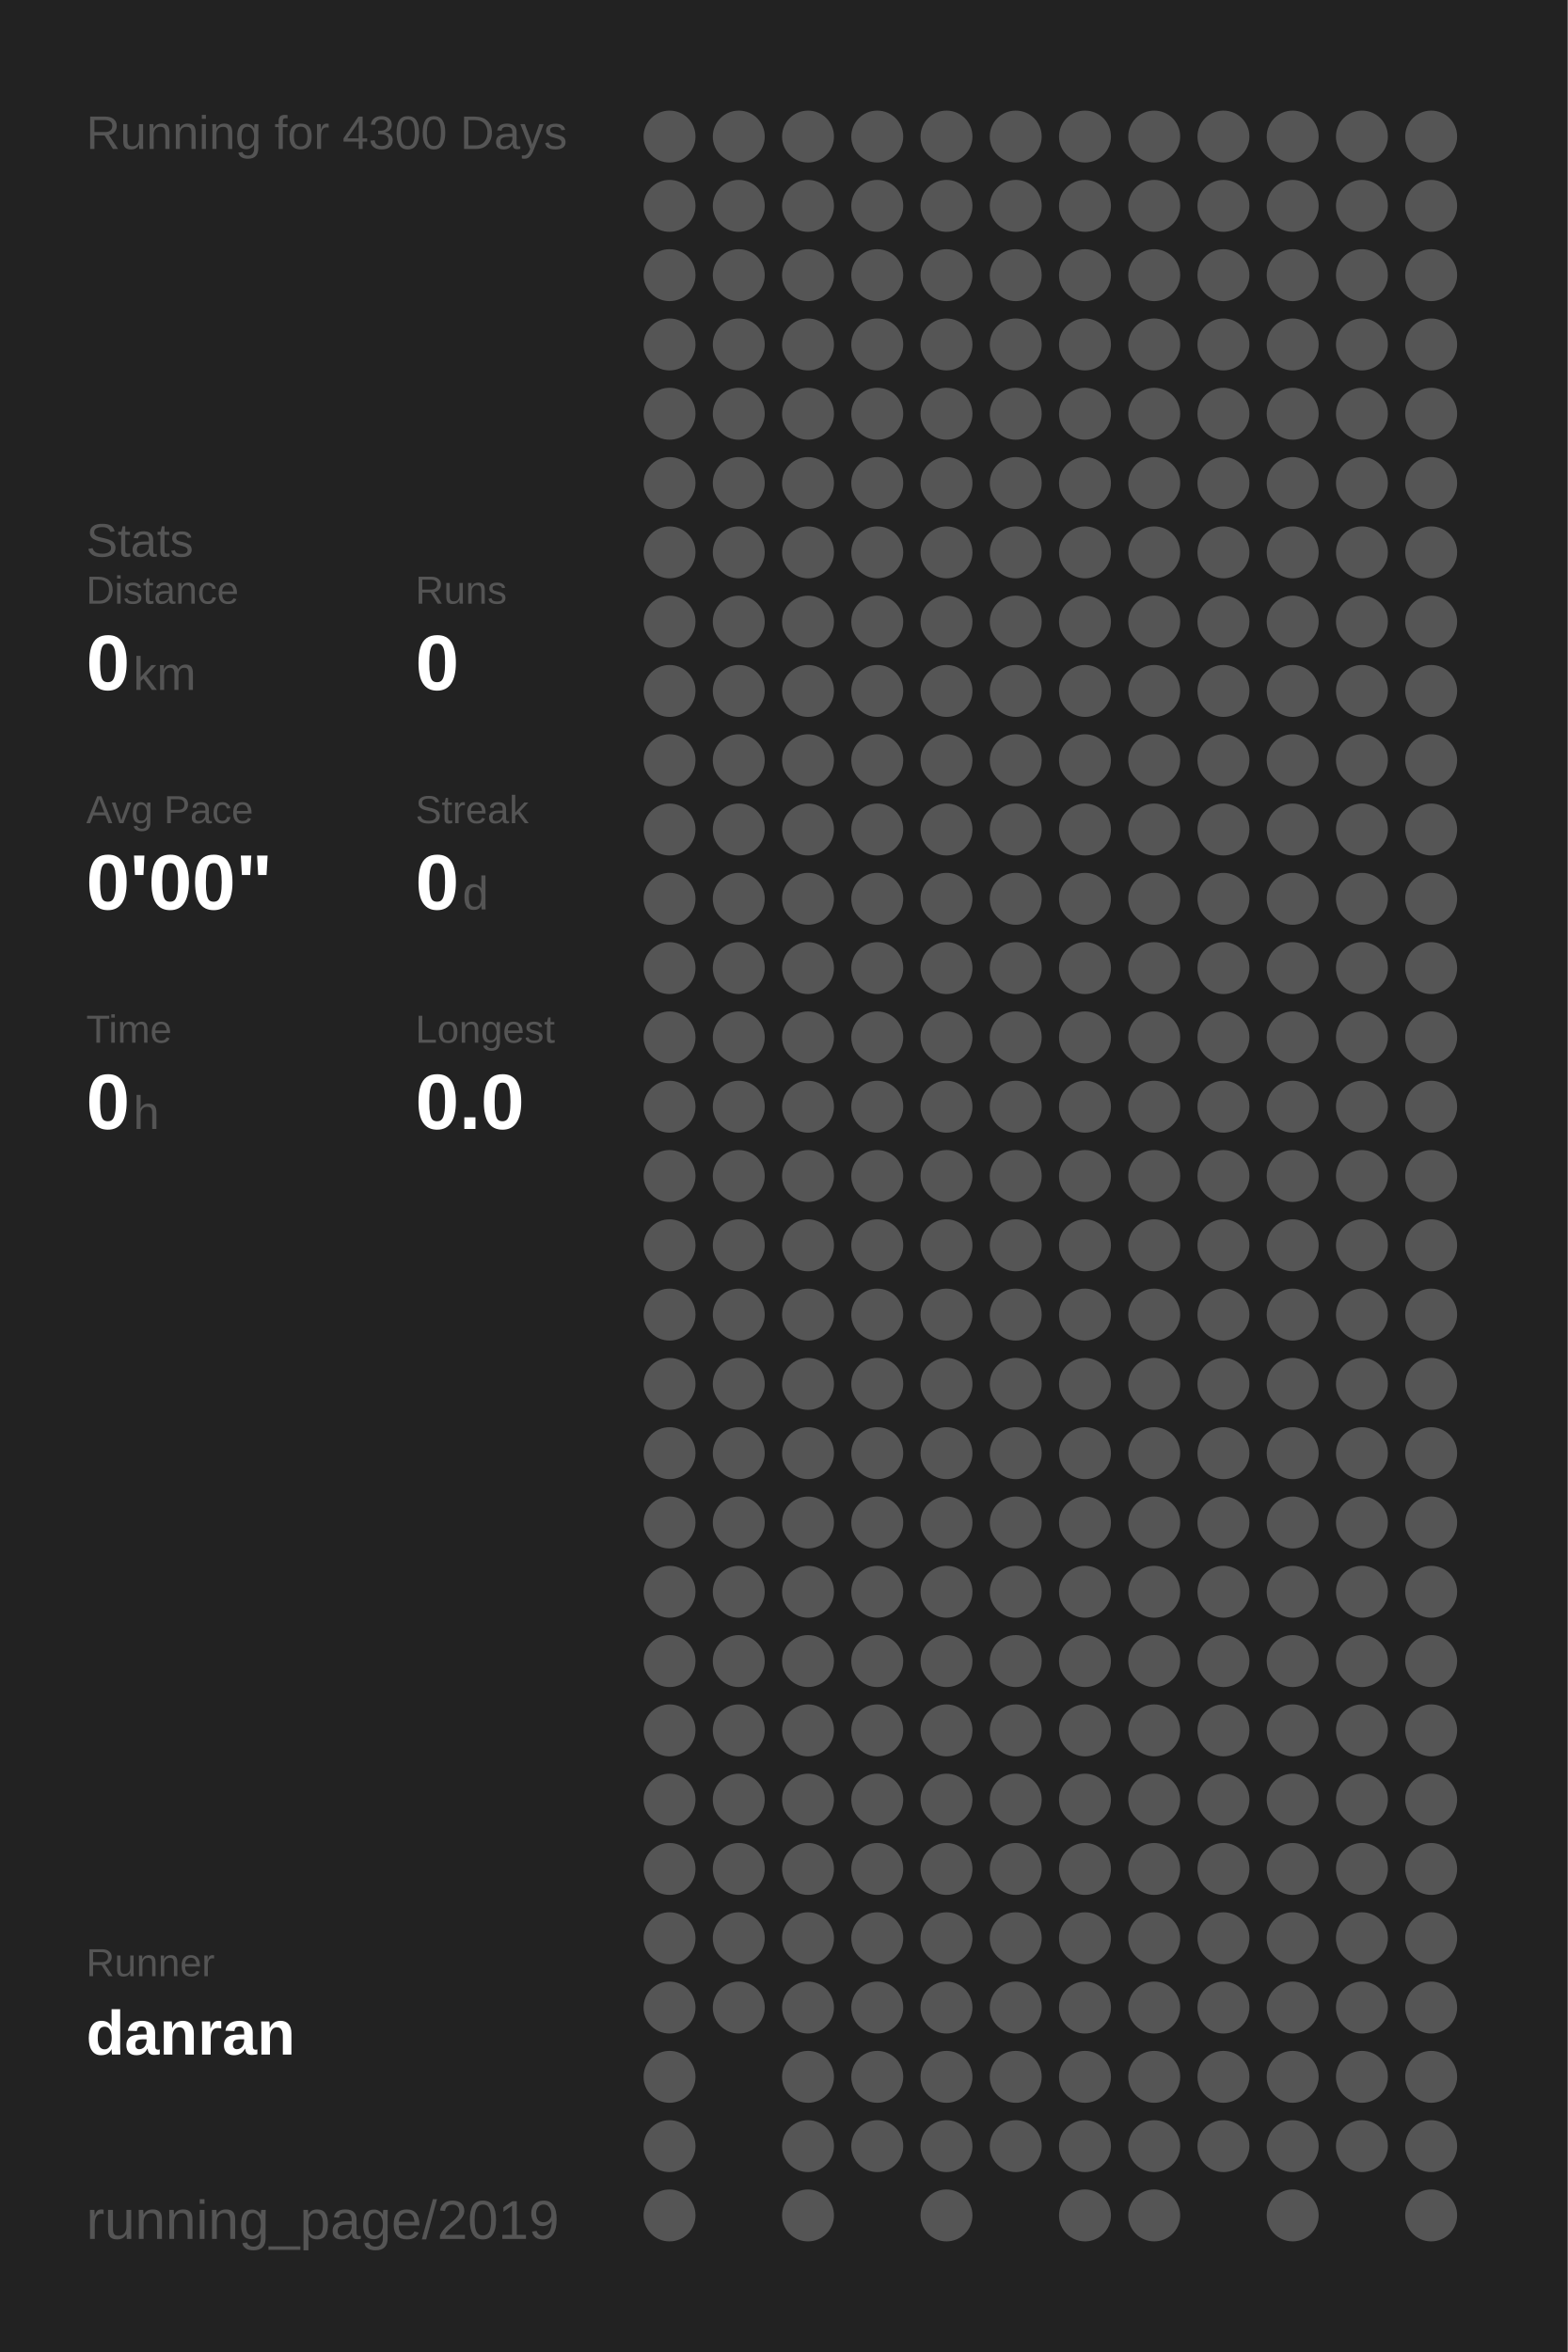
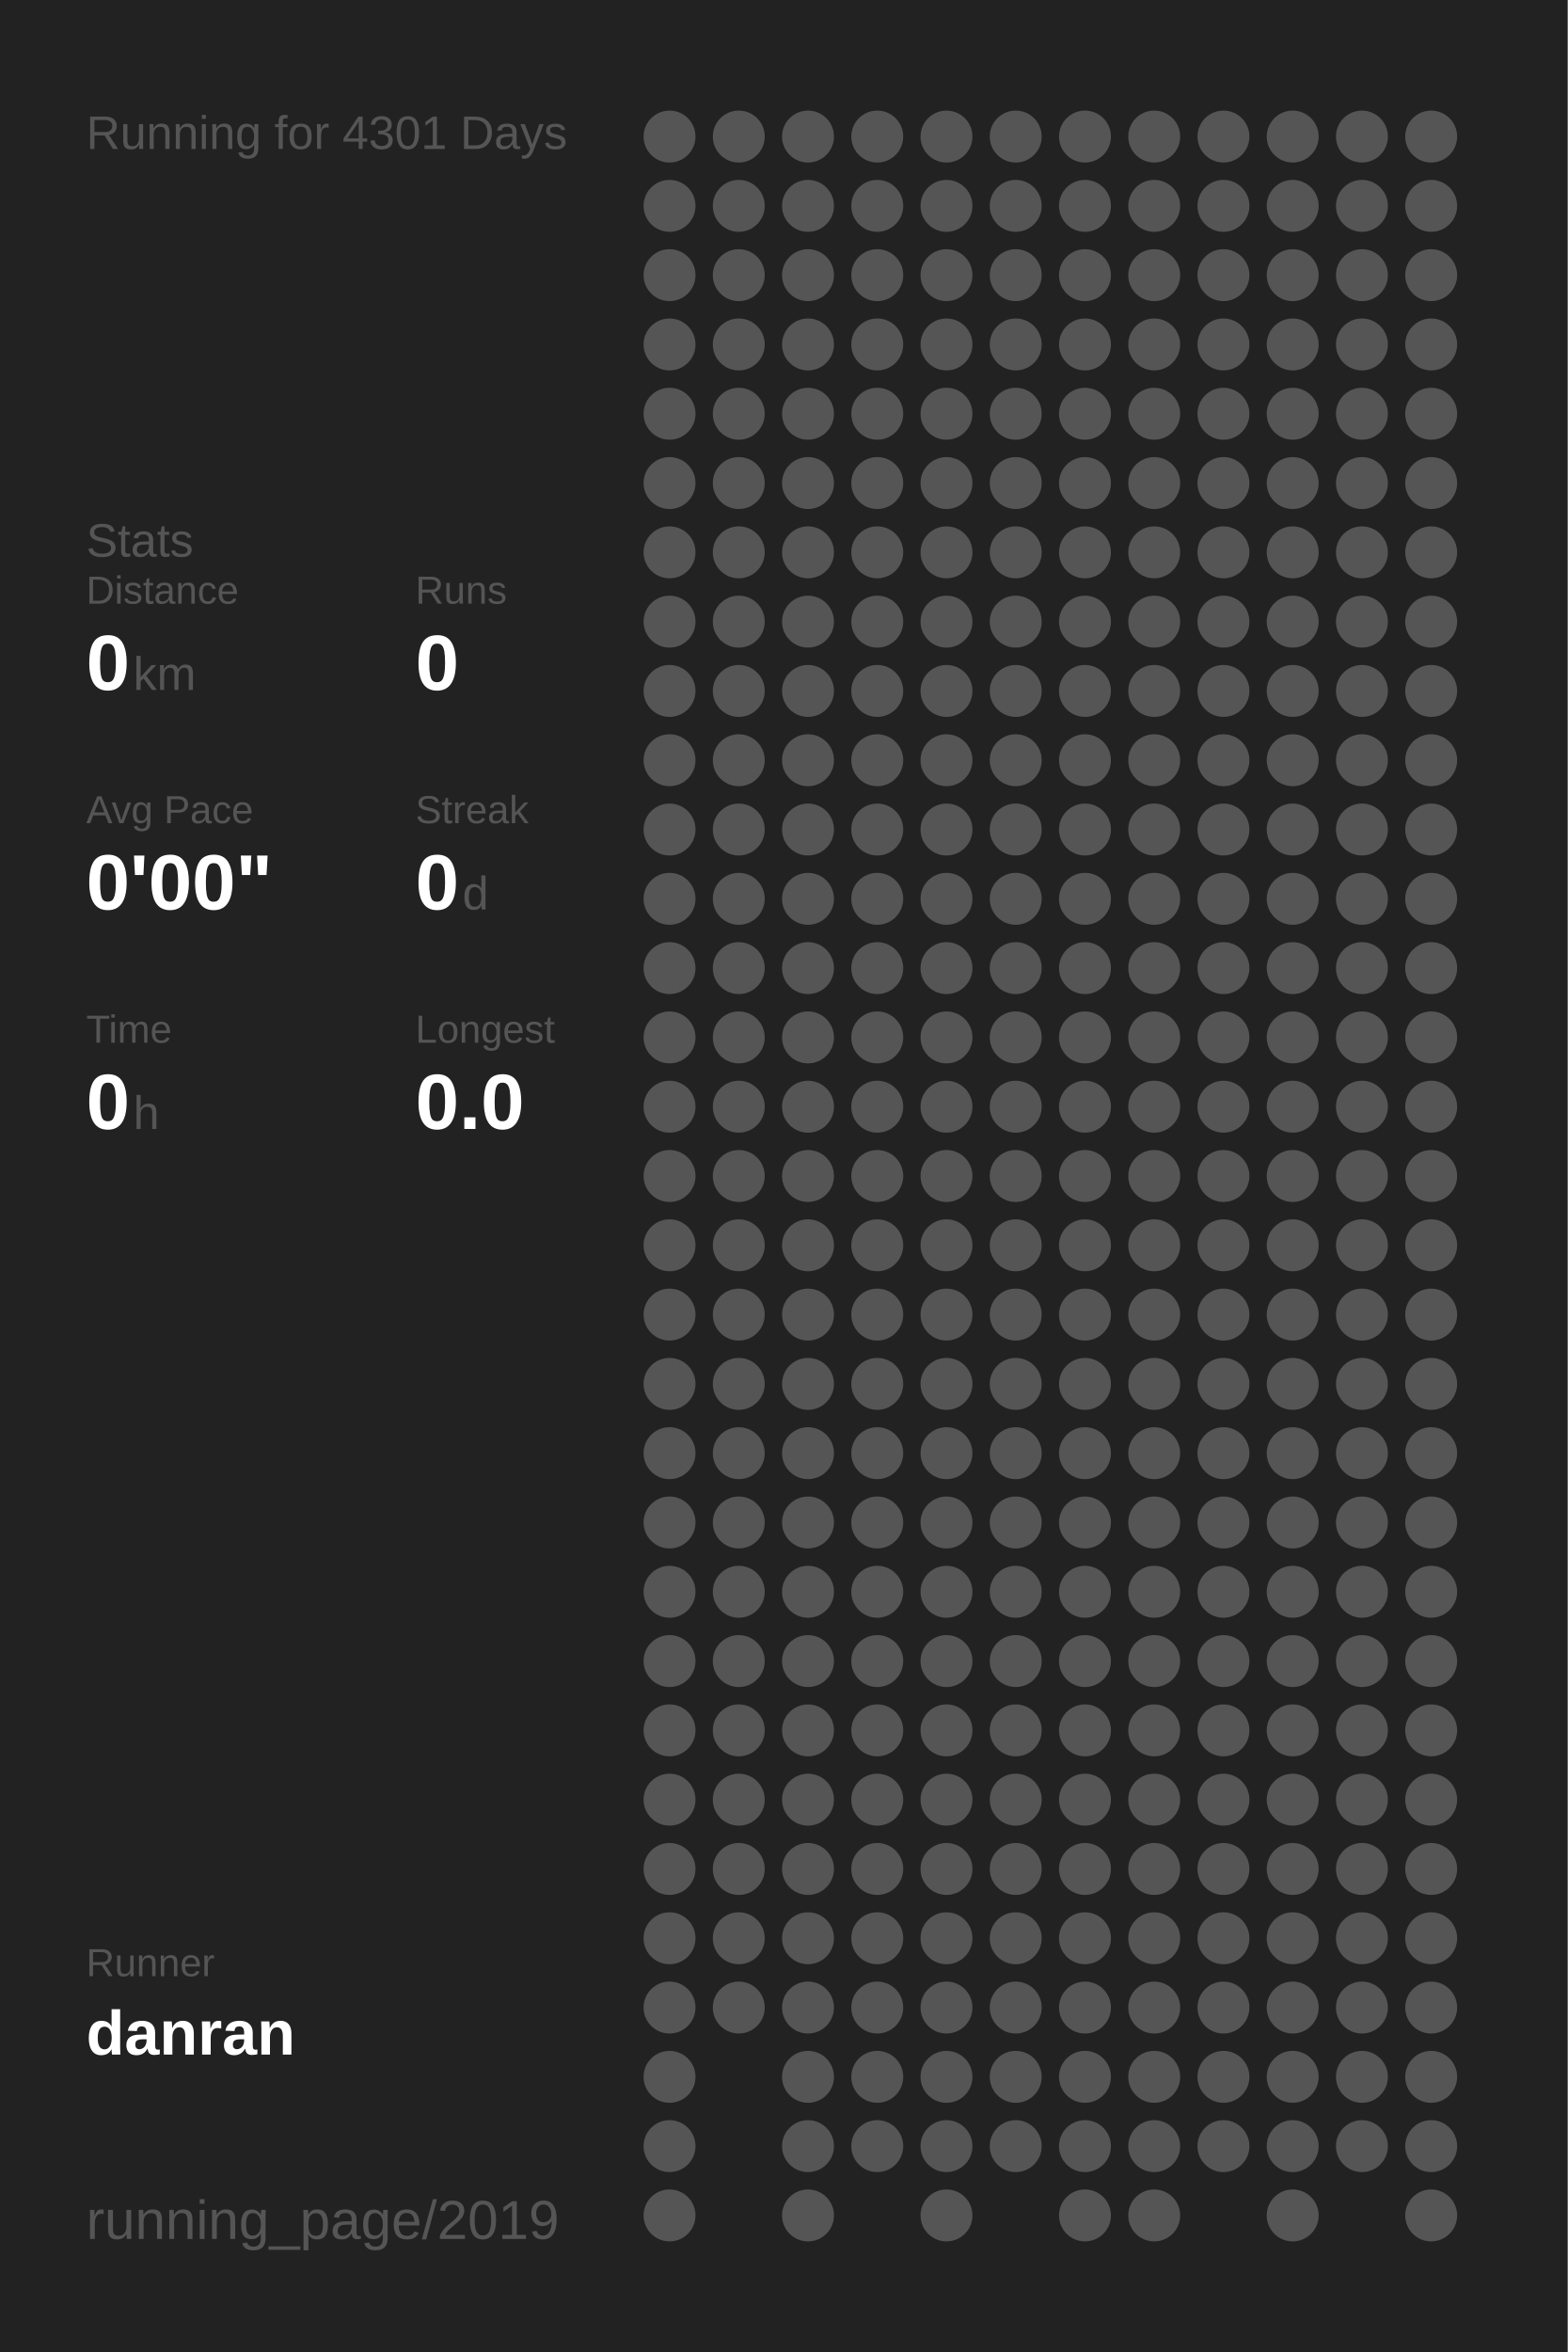
<svg xmlns="http://www.w3.org/2000/svg" baseProfile="full" height="300mm" version="1.1" viewBox="0,0,200,300" width="200mm">
  <defs />
  <rect fill="#222222" height="300" width="200" x="0" y="0" />
-   <text fill="#555555" style="font-size:6px; font-family:Arial;" x="11" y="19">Running for 4300 Days</text>
+   <text fill="#555555" style="font-size:6px; font-family:Arial;" x="11" y="19">Running for 4301 Days</text>
  <text fill="#555555" style="font-size:6px; font-family:Arial;" x="11" y="71">Stats</text>
  <text fill="#555555" style="font-size:5px; font-family:Arial;" x="11" y="77">Distance</text>
  <text fill="#FFFFFF" style="font-size:10px; font-family:Arial; font-weight:bold;" x="11" y="88">0</text>
  <text fill="#555555" style="font-size:6px; font-family:Arial;" x="17" y="88">km</text>
  <text fill="#555555" style="font-size:5px; font-family:Arial;" x="53" y="77">Runs</text>
  <text fill="#FFFFFF" style="font-size:10px; font-family:Arial; font-weight:bold;" x="53" y="88">0</text>
  <text fill="#555555" style="font-size:5px; font-family:Arial;" x="11" y="105">Avg Pace</text>
  <text fill="#FFFFFF" style="font-size:10px; font-family:Arial; font-weight:bold;" x="11" y="116">0'00"</text>
  <text fill="#555555" style="font-size:5px; font-family:Arial;" x="53" y="105">Streak</text>
  <text fill="#FFFFFF" style="font-size:10px; font-family:Arial; font-weight:bold;" x="53" y="116">0</text>
  <text fill="#555555" style="font-size:6px; font-family:Arial;" x="59" y="116">d</text>
  <text fill="#555555" style="font-size:5px; font-family:Arial;" x="11" y="133">Time</text>
  <text fill="#FFFFFF" style="font-size:10px; font-family:Arial; font-weight:bold;" x="11" y="144">0</text>
  <text fill="#555555" style="font-size:6px; font-family:Arial;" x="17" y="144">h</text>
  <text fill="#555555" style="font-size:5px; font-family:Arial;" x="53" y="133">Longest</text>
  <text fill="#FFFFFF" style="font-size:10px; font-family:Arial; font-weight:bold;" x="53" y="144">0.0</text>
  <text fill="#555555" style="font-size:5px; font-family:Arial;" x="11" y="252.065">Runner</text>
  <text fill="#FFFFFF" style="font-size:8px; font-family:Arial; font-weight:bold;" x="11" y="262.065">danran</text>
  <text fill="#555555" style="font-size:7px; font-family:Arial;" x="11" y="285.581">running_page/2019</text>
  <circle cx="85.417" cy="17.419" fill="#555555" r="3.312" />
  <circle cx="85.417" cy="26.258" fill="#555555" r="3.312" />
  <circle cx="85.417" cy="35.097" fill="#555555" r="3.312" />
  <circle cx="85.417" cy="43.935" fill="#555555" r="3.312" />
  <circle cx="85.417" cy="52.774" fill="#555555" r="3.312" />
  <circle cx="85.417" cy="61.613" fill="#555555" r="3.312" />
  <circle cx="85.417" cy="70.452" fill="#555555" r="3.312" />
  <circle cx="85.417" cy="79.29" fill="#555555" r="3.312" />
  <circle cx="85.417" cy="88.129" fill="#555555" r="3.312" />
  <circle cx="85.417" cy="96.968" fill="#555555" r="3.312" />
  <circle cx="85.417" cy="105.806" fill="#555555" r="3.312" />
  <circle cx="85.417" cy="114.645" fill="#555555" r="3.312" />
  <circle cx="85.417" cy="123.484" fill="#555555" r="3.312" />
  <circle cx="85.417" cy="132.323" fill="#555555" r="3.312" />
  <circle cx="85.417" cy="141.161" fill="#555555" r="3.312" />
  <circle cx="85.417" cy="150" fill="#555555" r="3.312" />
  <circle cx="85.417" cy="158.839" fill="#555555" r="3.312" />
  <circle cx="85.417" cy="167.677" fill="#555555" r="3.312" />
  <circle cx="85.417" cy="176.516" fill="#555555" r="3.312" />
  <circle cx="85.417" cy="185.355" fill="#555555" r="3.312" />
  <circle cx="85.417" cy="194.194" fill="#555555" r="3.312" />
  <circle cx="85.417" cy="203.032" fill="#555555" r="3.312" />
  <circle cx="85.417" cy="211.871" fill="#555555" r="3.312" />
  <circle cx="85.417" cy="220.71" fill="#555555" r="3.312" />
  <circle cx="85.417" cy="229.548" fill="#555555" r="3.312" />
  <circle cx="85.417" cy="238.387" fill="#555555" r="3.312" />
  <circle cx="85.417" cy="247.226" fill="#555555" r="3.312" />
  <circle cx="85.417" cy="256.065" fill="#555555" r="3.312" />
  <circle cx="85.417" cy="264.903" fill="#555555" r="3.312" />
  <circle cx="85.417" cy="273.742" fill="#555555" r="3.312" />
  <circle cx="85.417" cy="282.581" fill="#555555" r="3.312" />
  <circle cx="94.25" cy="17.419" fill="#555555" r="3.312" />
  <circle cx="94.25" cy="26.258" fill="#555555" r="3.312" />
  <circle cx="94.25" cy="35.097" fill="#555555" r="3.312" />
  <circle cx="94.25" cy="43.935" fill="#555555" r="3.312" />
  <circle cx="94.25" cy="52.774" fill="#555555" r="3.312" />
  <circle cx="94.25" cy="61.613" fill="#555555" r="3.312" />
  <circle cx="94.25" cy="70.452" fill="#555555" r="3.312" />
  <circle cx="94.25" cy="79.29" fill="#555555" r="3.312" />
  <circle cx="94.25" cy="88.129" fill="#555555" r="3.312" />
  <circle cx="94.25" cy="96.968" fill="#555555" r="3.312" />
  <circle cx="94.25" cy="105.806" fill="#555555" r="3.312" />
  <circle cx="94.25" cy="114.645" fill="#555555" r="3.312" />
  <circle cx="94.25" cy="123.484" fill="#555555" r="3.312" />
  <circle cx="94.25" cy="132.323" fill="#555555" r="3.312" />
  <circle cx="94.25" cy="141.161" fill="#555555" r="3.312" />
  <circle cx="94.25" cy="150" fill="#555555" r="3.312" />
  <circle cx="94.25" cy="158.839" fill="#555555" r="3.312" />
  <circle cx="94.25" cy="167.677" fill="#555555" r="3.312" />
  <circle cx="94.25" cy="176.516" fill="#555555" r="3.312" />
  <circle cx="94.25" cy="185.355" fill="#555555" r="3.312" />
  <circle cx="94.25" cy="194.194" fill="#555555" r="3.312" />
  <circle cx="94.25" cy="203.032" fill="#555555" r="3.312" />
  <circle cx="94.25" cy="211.871" fill="#555555" r="3.312" />
  <circle cx="94.25" cy="220.71" fill="#555555" r="3.312" />
  <circle cx="94.25" cy="229.548" fill="#555555" r="3.312" />
  <circle cx="94.25" cy="238.387" fill="#555555" r="3.312" />
  <circle cx="94.25" cy="247.226" fill="#555555" r="3.312" />
  <circle cx="94.25" cy="256.065" fill="#555555" r="3.312" />
  <circle cx="103.083" cy="17.419" fill="#555555" r="3.312" />
  <circle cx="103.083" cy="26.258" fill="#555555" r="3.312" />
  <circle cx="103.083" cy="35.097" fill="#555555" r="3.312" />
  <circle cx="103.083" cy="43.935" fill="#555555" r="3.312" />
  <circle cx="103.083" cy="52.774" fill="#555555" r="3.312" />
  <circle cx="103.083" cy="61.613" fill="#555555" r="3.312" />
  <circle cx="103.083" cy="70.452" fill="#555555" r="3.312" />
  <circle cx="103.083" cy="79.29" fill="#555555" r="3.312" />
  <circle cx="103.083" cy="88.129" fill="#555555" r="3.312" />
  <circle cx="103.083" cy="96.968" fill="#555555" r="3.312" />
  <circle cx="103.083" cy="105.806" fill="#555555" r="3.312" />
  <circle cx="103.083" cy="114.645" fill="#555555" r="3.312" />
  <circle cx="103.083" cy="123.484" fill="#555555" r="3.312" />
  <circle cx="103.083" cy="132.323" fill="#555555" r="3.312" />
  <circle cx="103.083" cy="141.161" fill="#555555" r="3.312" />
  <circle cx="103.083" cy="150" fill="#555555" r="3.312" />
  <circle cx="103.083" cy="158.839" fill="#555555" r="3.312" />
  <circle cx="103.083" cy="167.677" fill="#555555" r="3.312" />
  <circle cx="103.083" cy="176.516" fill="#555555" r="3.312" />
  <circle cx="103.083" cy="185.355" fill="#555555" r="3.312" />
  <circle cx="103.083" cy="194.194" fill="#555555" r="3.312" />
  <circle cx="103.083" cy="203.032" fill="#555555" r="3.312" />
  <circle cx="103.083" cy="211.871" fill="#555555" r="3.312" />
  <circle cx="103.083" cy="220.71" fill="#555555" r="3.312" />
  <circle cx="103.083" cy="229.548" fill="#555555" r="3.312" />
  <circle cx="103.083" cy="238.387" fill="#555555" r="3.312" />
  <circle cx="103.083" cy="247.226" fill="#555555" r="3.312" />
  <circle cx="103.083" cy="256.065" fill="#555555" r="3.312" />
  <circle cx="103.083" cy="264.903" fill="#555555" r="3.312" />
  <circle cx="103.083" cy="273.742" fill="#555555" r="3.312" />
  <circle cx="103.083" cy="282.581" fill="#555555" r="3.312" />
  <circle cx="111.917" cy="17.419" fill="#555555" r="3.312" />
  <circle cx="111.917" cy="26.258" fill="#555555" r="3.312" />
  <circle cx="111.917" cy="35.097" fill="#555555" r="3.312" />
  <circle cx="111.917" cy="43.935" fill="#555555" r="3.312" />
  <circle cx="111.917" cy="52.774" fill="#555555" r="3.312" />
  <circle cx="111.917" cy="61.613" fill="#555555" r="3.312" />
  <circle cx="111.917" cy="70.452" fill="#555555" r="3.312" />
  <circle cx="111.917" cy="79.29" fill="#555555" r="3.312" />
  <circle cx="111.917" cy="88.129" fill="#555555" r="3.312" />
  <circle cx="111.917" cy="96.968" fill="#555555" r="3.312" />
  <circle cx="111.917" cy="105.806" fill="#555555" r="3.312" />
  <circle cx="111.917" cy="114.645" fill="#555555" r="3.312" />
  <circle cx="111.917" cy="123.484" fill="#555555" r="3.312" />
  <circle cx="111.917" cy="132.323" fill="#555555" r="3.312" />
  <circle cx="111.917" cy="141.161" fill="#555555" r="3.312" />
  <circle cx="111.917" cy="150" fill="#555555" r="3.312" />
  <circle cx="111.917" cy="158.839" fill="#555555" r="3.312" />
  <circle cx="111.917" cy="167.677" fill="#555555" r="3.312" />
  <circle cx="111.917" cy="176.516" fill="#555555" r="3.312" />
  <circle cx="111.917" cy="185.355" fill="#555555" r="3.312" />
  <circle cx="111.917" cy="194.194" fill="#555555" r="3.312" />
  <circle cx="111.917" cy="203.032" fill="#555555" r="3.312" />
  <circle cx="111.917" cy="211.871" fill="#555555" r="3.312" />
  <circle cx="111.917" cy="220.71" fill="#555555" r="3.312" />
  <circle cx="111.917" cy="229.548" fill="#555555" r="3.312" />
  <circle cx="111.917" cy="238.387" fill="#555555" r="3.312" />
  <circle cx="111.917" cy="247.226" fill="#555555" r="3.312" />
  <circle cx="111.917" cy="256.065" fill="#555555" r="3.312" />
  <circle cx="111.917" cy="264.903" fill="#555555" r="3.312" />
  <circle cx="111.917" cy="273.742" fill="#555555" r="3.312" />
  <circle cx="120.75" cy="17.419" fill="#555555" r="3.312" />
  <circle cx="120.75" cy="26.258" fill="#555555" r="3.312" />
  <circle cx="120.75" cy="35.097" fill="#555555" r="3.312" />
  <circle cx="120.75" cy="43.935" fill="#555555" r="3.312" />
  <circle cx="120.75" cy="52.774" fill="#555555" r="3.312" />
  <circle cx="120.75" cy="61.613" fill="#555555" r="3.312" />
  <circle cx="120.75" cy="70.452" fill="#555555" r="3.312" />
  <circle cx="120.75" cy="79.29" fill="#555555" r="3.312" />
  <circle cx="120.75" cy="88.129" fill="#555555" r="3.312" />
  <circle cx="120.75" cy="96.968" fill="#555555" r="3.312" />
  <circle cx="120.75" cy="105.806" fill="#555555" r="3.312" />
  <circle cx="120.75" cy="114.645" fill="#555555" r="3.312" />
  <circle cx="120.75" cy="123.484" fill="#555555" r="3.312" />
  <circle cx="120.75" cy="132.323" fill="#555555" r="3.312" />
  <circle cx="120.75" cy="141.161" fill="#555555" r="3.312" />
  <circle cx="120.75" cy="150" fill="#555555" r="3.312" />
  <circle cx="120.75" cy="158.839" fill="#555555" r="3.312" />
  <circle cx="120.75" cy="167.677" fill="#555555" r="3.312" />
  <circle cx="120.75" cy="176.516" fill="#555555" r="3.312" />
  <circle cx="120.75" cy="185.355" fill="#555555" r="3.312" />
  <circle cx="120.75" cy="194.194" fill="#555555" r="3.312" />
  <circle cx="120.75" cy="203.032" fill="#555555" r="3.312" />
  <circle cx="120.75" cy="211.871" fill="#555555" r="3.312" />
  <circle cx="120.75" cy="220.71" fill="#555555" r="3.312" />
  <circle cx="120.75" cy="229.548" fill="#555555" r="3.312" />
  <circle cx="120.75" cy="238.387" fill="#555555" r="3.312" />
  <circle cx="120.75" cy="247.226" fill="#555555" r="3.312" />
  <circle cx="120.75" cy="256.065" fill="#555555" r="3.312" />
  <circle cx="120.75" cy="264.903" fill="#555555" r="3.312" />
  <circle cx="120.75" cy="273.742" fill="#555555" r="3.312" />
  <circle cx="120.75" cy="282.581" fill="#555555" r="3.312" />
  <circle cx="129.583" cy="17.419" fill="#555555" r="3.312" />
  <circle cx="129.583" cy="26.258" fill="#555555" r="3.312" />
  <circle cx="129.583" cy="35.097" fill="#555555" r="3.312" />
  <circle cx="129.583" cy="43.935" fill="#555555" r="3.312" />
  <circle cx="129.583" cy="52.774" fill="#555555" r="3.312" />
  <circle cx="129.583" cy="61.613" fill="#555555" r="3.312" />
  <circle cx="129.583" cy="70.452" fill="#555555" r="3.312" />
  <circle cx="129.583" cy="79.29" fill="#555555" r="3.312" />
  <circle cx="129.583" cy="88.129" fill="#555555" r="3.312" />
  <circle cx="129.583" cy="96.968" fill="#555555" r="3.312" />
  <circle cx="129.583" cy="105.806" fill="#555555" r="3.312" />
  <circle cx="129.583" cy="114.645" fill="#555555" r="3.312" />
  <circle cx="129.583" cy="123.484" fill="#555555" r="3.312" />
  <circle cx="129.583" cy="132.323" fill="#555555" r="3.312" />
  <circle cx="129.583" cy="141.161" fill="#555555" r="3.312" />
  <circle cx="129.583" cy="150" fill="#555555" r="3.312" />
  <circle cx="129.583" cy="158.839" fill="#555555" r="3.312" />
  <circle cx="129.583" cy="167.677" fill="#555555" r="3.312" />
  <circle cx="129.583" cy="176.516" fill="#555555" r="3.312" />
  <circle cx="129.583" cy="185.355" fill="#555555" r="3.312" />
  <circle cx="129.583" cy="194.194" fill="#555555" r="3.312" />
  <circle cx="129.583" cy="203.032" fill="#555555" r="3.312" />
  <circle cx="129.583" cy="211.871" fill="#555555" r="3.312" />
  <circle cx="129.583" cy="220.71" fill="#555555" r="3.312" />
  <circle cx="129.583" cy="229.548" fill="#555555" r="3.312" />
  <circle cx="129.583" cy="238.387" fill="#555555" r="3.312" />
  <circle cx="129.583" cy="247.226" fill="#555555" r="3.312" />
  <circle cx="129.583" cy="256.065" fill="#555555" r="3.312" />
  <circle cx="129.583" cy="264.903" fill="#555555" r="3.312" />
  <circle cx="129.583" cy="273.742" fill="#555555" r="3.312" />
  <circle cx="138.417" cy="17.419" fill="#555555" r="3.312" />
  <circle cx="138.417" cy="26.258" fill="#555555" r="3.312" />
  <circle cx="138.417" cy="35.097" fill="#555555" r="3.312" />
  <circle cx="138.417" cy="43.935" fill="#555555" r="3.312" />
  <circle cx="138.417" cy="52.774" fill="#555555" r="3.312" />
  <circle cx="138.417" cy="61.613" fill="#555555" r="3.312" />
  <circle cx="138.417" cy="70.452" fill="#555555" r="3.312" />
  <circle cx="138.417" cy="79.29" fill="#555555" r="3.312" />
  <circle cx="138.417" cy="88.129" fill="#555555" r="3.312" />
  <circle cx="138.417" cy="96.968" fill="#555555" r="3.312" />
  <circle cx="138.417" cy="105.806" fill="#555555" r="3.312" />
  <circle cx="138.417" cy="114.645" fill="#555555" r="3.312" />
  <circle cx="138.417" cy="123.484" fill="#555555" r="3.312" />
  <circle cx="138.417" cy="132.323" fill="#555555" r="3.312" />
  <circle cx="138.417" cy="141.161" fill="#555555" r="3.312" />
  <circle cx="138.417" cy="150" fill="#555555" r="3.312" />
  <circle cx="138.417" cy="158.839" fill="#555555" r="3.312" />
  <circle cx="138.417" cy="167.677" fill="#555555" r="3.312" />
  <circle cx="138.417" cy="176.516" fill="#555555" r="3.312" />
  <circle cx="138.417" cy="185.355" fill="#555555" r="3.312" />
  <circle cx="138.417" cy="194.194" fill="#555555" r="3.312" />
  <circle cx="138.417" cy="203.032" fill="#555555" r="3.312" />
  <circle cx="138.417" cy="211.871" fill="#555555" r="3.312" />
  <circle cx="138.417" cy="220.71" fill="#555555" r="3.312" />
  <circle cx="138.417" cy="229.548" fill="#555555" r="3.312" />
  <circle cx="138.417" cy="238.387" fill="#555555" r="3.312" />
  <circle cx="138.417" cy="247.226" fill="#555555" r="3.312" />
  <circle cx="138.417" cy="256.065" fill="#555555" r="3.312" />
  <circle cx="138.417" cy="264.903" fill="#555555" r="3.312" />
  <circle cx="138.417" cy="273.742" fill="#555555" r="3.312" />
  <circle cx="138.417" cy="282.581" fill="#555555" r="3.312" />
  <circle cx="147.25" cy="17.419" fill="#555555" r="3.312" />
  <circle cx="147.25" cy="26.258" fill="#555555" r="3.312" />
  <circle cx="147.25" cy="35.097" fill="#555555" r="3.312" />
  <circle cx="147.25" cy="43.935" fill="#555555" r="3.312" />
  <circle cx="147.25" cy="52.774" fill="#555555" r="3.312" />
  <circle cx="147.25" cy="61.613" fill="#555555" r="3.312" />
  <circle cx="147.25" cy="70.452" fill="#555555" r="3.312" />
  <circle cx="147.25" cy="79.29" fill="#555555" r="3.312" />
  <circle cx="147.25" cy="88.129" fill="#555555" r="3.312" />
  <circle cx="147.25" cy="96.968" fill="#555555" r="3.312" />
  <circle cx="147.25" cy="105.806" fill="#555555" r="3.312" />
  <circle cx="147.25" cy="114.645" fill="#555555" r="3.312" />
  <circle cx="147.25" cy="123.484" fill="#555555" r="3.312" />
  <circle cx="147.25" cy="132.323" fill="#555555" r="3.312" />
  <circle cx="147.25" cy="141.161" fill="#555555" r="3.312" />
  <circle cx="147.25" cy="150" fill="#555555" r="3.312" />
  <circle cx="147.25" cy="158.839" fill="#555555" r="3.312" />
  <circle cx="147.25" cy="167.677" fill="#555555" r="3.312" />
  <circle cx="147.25" cy="176.516" fill="#555555" r="3.312" />
  <circle cx="147.25" cy="185.355" fill="#555555" r="3.312" />
  <circle cx="147.25" cy="194.194" fill="#555555" r="3.312" />
  <circle cx="147.25" cy="203.032" fill="#555555" r="3.312" />
  <circle cx="147.25" cy="211.871" fill="#555555" r="3.312" />
  <circle cx="147.25" cy="220.71" fill="#555555" r="3.312" />
  <circle cx="147.25" cy="229.548" fill="#555555" r="3.312" />
  <circle cx="147.25" cy="238.387" fill="#555555" r="3.312" />
  <circle cx="147.25" cy="247.226" fill="#555555" r="3.312" />
  <circle cx="147.25" cy="256.065" fill="#555555" r="3.312" />
  <circle cx="147.25" cy="264.903" fill="#555555" r="3.312" />
  <circle cx="147.25" cy="273.742" fill="#555555" r="3.312" />
  <circle cx="147.25" cy="282.581" fill="#555555" r="3.312" />
  <circle cx="156.083" cy="17.419" fill="#555555" r="3.312" />
  <circle cx="156.083" cy="26.258" fill="#555555" r="3.312" />
  <circle cx="156.083" cy="35.097" fill="#555555" r="3.312" />
  <circle cx="156.083" cy="43.935" fill="#555555" r="3.312" />
  <circle cx="156.083" cy="52.774" fill="#555555" r="3.312" />
  <circle cx="156.083" cy="61.613" fill="#555555" r="3.312" />
  <circle cx="156.083" cy="70.452" fill="#555555" r="3.312" />
  <circle cx="156.083" cy="79.29" fill="#555555" r="3.312" />
  <circle cx="156.083" cy="88.129" fill="#555555" r="3.312" />
  <circle cx="156.083" cy="96.968" fill="#555555" r="3.312" />
  <circle cx="156.083" cy="105.806" fill="#555555" r="3.312" />
  <circle cx="156.083" cy="114.645" fill="#555555" r="3.312" />
  <circle cx="156.083" cy="123.484" fill="#555555" r="3.312" />
  <circle cx="156.083" cy="132.323" fill="#555555" r="3.312" />
  <circle cx="156.083" cy="141.161" fill="#555555" r="3.312" />
  <circle cx="156.083" cy="150" fill="#555555" r="3.312" />
  <circle cx="156.083" cy="158.839" fill="#555555" r="3.312" />
  <circle cx="156.083" cy="167.677" fill="#555555" r="3.312" />
  <circle cx="156.083" cy="176.516" fill="#555555" r="3.312" />
  <circle cx="156.083" cy="185.355" fill="#555555" r="3.312" />
  <circle cx="156.083" cy="194.194" fill="#555555" r="3.312" />
  <circle cx="156.083" cy="203.032" fill="#555555" r="3.312" />
  <circle cx="156.083" cy="211.871" fill="#555555" r="3.312" />
  <circle cx="156.083" cy="220.71" fill="#555555" r="3.312" />
  <circle cx="156.083" cy="229.548" fill="#555555" r="3.312" />
  <circle cx="156.083" cy="238.387" fill="#555555" r="3.312" />
  <circle cx="156.083" cy="247.226" fill="#555555" r="3.312" />
  <circle cx="156.083" cy="256.065" fill="#555555" r="3.312" />
  <circle cx="156.083" cy="264.903" fill="#555555" r="3.312" />
  <circle cx="156.083" cy="273.742" fill="#555555" r="3.312" />
  <circle cx="164.917" cy="17.419" fill="#555555" r="3.312" />
  <circle cx="164.917" cy="26.258" fill="#555555" r="3.312" />
  <circle cx="164.917" cy="35.097" fill="#555555" r="3.312" />
  <circle cx="164.917" cy="43.935" fill="#555555" r="3.312" />
  <circle cx="164.917" cy="52.774" fill="#555555" r="3.312" />
  <circle cx="164.917" cy="61.613" fill="#555555" r="3.312" />
  <circle cx="164.917" cy="70.452" fill="#555555" r="3.312" />
  <circle cx="164.917" cy="79.29" fill="#555555" r="3.312" />
  <circle cx="164.917" cy="88.129" fill="#555555" r="3.312" />
  <circle cx="164.917" cy="96.968" fill="#555555" r="3.312" />
  <circle cx="164.917" cy="105.806" fill="#555555" r="3.312" />
  <circle cx="164.917" cy="114.645" fill="#555555" r="3.312" />
  <circle cx="164.917" cy="123.484" fill="#555555" r="3.312" />
  <circle cx="164.917" cy="132.323" fill="#555555" r="3.312" />
  <circle cx="164.917" cy="141.161" fill="#555555" r="3.312" />
  <circle cx="164.917" cy="150" fill="#555555" r="3.312" />
  <circle cx="164.917" cy="158.839" fill="#555555" r="3.312" />
  <circle cx="164.917" cy="167.677" fill="#555555" r="3.312" />
  <circle cx="164.917" cy="176.516" fill="#555555" r="3.312" />
  <circle cx="164.917" cy="185.355" fill="#555555" r="3.312" />
  <circle cx="164.917" cy="194.194" fill="#555555" r="3.312" />
  <circle cx="164.917" cy="203.032" fill="#555555" r="3.312" />
  <circle cx="164.917" cy="211.871" fill="#555555" r="3.312" />
  <circle cx="164.917" cy="220.71" fill="#555555" r="3.312" />
  <circle cx="164.917" cy="229.548" fill="#555555" r="3.312" />
  <circle cx="164.917" cy="238.387" fill="#555555" r="3.312" />
  <circle cx="164.917" cy="247.226" fill="#555555" r="3.312" />
  <circle cx="164.917" cy="256.065" fill="#555555" r="3.312" />
  <circle cx="164.917" cy="264.903" fill="#555555" r="3.312" />
  <circle cx="164.917" cy="273.742" fill="#555555" r="3.312" />
  <circle cx="164.917" cy="282.581" fill="#555555" r="3.312" />
  <circle cx="173.75" cy="17.419" fill="#555555" r="3.312" />
  <circle cx="173.75" cy="26.258" fill="#555555" r="3.312" />
  <circle cx="173.75" cy="35.097" fill="#555555" r="3.312" />
  <circle cx="173.75" cy="43.935" fill="#555555" r="3.312" />
  <circle cx="173.75" cy="52.774" fill="#555555" r="3.312" />
  <circle cx="173.75" cy="61.613" fill="#555555" r="3.312" />
  <circle cx="173.75" cy="70.452" fill="#555555" r="3.312" />
  <circle cx="173.75" cy="79.29" fill="#555555" r="3.312" />
  <circle cx="173.75" cy="88.129" fill="#555555" r="3.312" />
  <circle cx="173.75" cy="96.968" fill="#555555" r="3.312" />
  <circle cx="173.75" cy="105.806" fill="#555555" r="3.312" />
  <circle cx="173.75" cy="114.645" fill="#555555" r="3.312" />
  <circle cx="173.75" cy="123.484" fill="#555555" r="3.312" />
  <circle cx="173.75" cy="132.323" fill="#555555" r="3.312" />
  <circle cx="173.75" cy="141.161" fill="#555555" r="3.312" />
  <circle cx="173.75" cy="150" fill="#555555" r="3.312" />
  <circle cx="173.75" cy="158.839" fill="#555555" r="3.312" />
  <circle cx="173.75" cy="167.677" fill="#555555" r="3.312" />
  <circle cx="173.75" cy="176.516" fill="#555555" r="3.312" />
  <circle cx="173.75" cy="185.355" fill="#555555" r="3.312" />
  <circle cx="173.75" cy="194.194" fill="#555555" r="3.312" />
  <circle cx="173.75" cy="203.032" fill="#555555" r="3.312" />
  <circle cx="173.75" cy="211.871" fill="#555555" r="3.312" />
  <circle cx="173.75" cy="220.71" fill="#555555" r="3.312" />
  <circle cx="173.75" cy="229.548" fill="#555555" r="3.312" />
  <circle cx="173.75" cy="238.387" fill="#555555" r="3.312" />
  <circle cx="173.75" cy="247.226" fill="#555555" r="3.312" />
  <circle cx="173.75" cy="256.065" fill="#555555" r="3.312" />
  <circle cx="173.75" cy="264.903" fill="#555555" r="3.312" />
  <circle cx="173.75" cy="273.742" fill="#555555" r="3.312" />
  <circle cx="182.583" cy="17.419" fill="#555555" r="3.312" />
  <circle cx="182.583" cy="26.258" fill="#555555" r="3.312" />
  <circle cx="182.583" cy="35.097" fill="#555555" r="3.312" />
  <circle cx="182.583" cy="43.935" fill="#555555" r="3.312" />
  <circle cx="182.583" cy="52.774" fill="#555555" r="3.312" />
  <circle cx="182.583" cy="61.613" fill="#555555" r="3.312" />
  <circle cx="182.583" cy="70.452" fill="#555555" r="3.312" />
  <circle cx="182.583" cy="79.29" fill="#555555" r="3.312" />
  <circle cx="182.583" cy="88.129" fill="#555555" r="3.312" />
  <circle cx="182.583" cy="96.968" fill="#555555" r="3.312" />
  <circle cx="182.583" cy="105.806" fill="#555555" r="3.312" />
  <circle cx="182.583" cy="114.645" fill="#555555" r="3.312" />
  <circle cx="182.583" cy="123.484" fill="#555555" r="3.312" />
  <circle cx="182.583" cy="132.323" fill="#555555" r="3.312" />
  <circle cx="182.583" cy="141.161" fill="#555555" r="3.312" />
  <circle cx="182.583" cy="150" fill="#555555" r="3.312" />
  <circle cx="182.583" cy="158.839" fill="#555555" r="3.312" />
  <circle cx="182.583" cy="167.677" fill="#555555" r="3.312" />
  <circle cx="182.583" cy="176.516" fill="#555555" r="3.312" />
  <circle cx="182.583" cy="185.355" fill="#555555" r="3.312" />
  <circle cx="182.583" cy="194.194" fill="#555555" r="3.312" />
  <circle cx="182.583" cy="203.032" fill="#555555" r="3.312" />
  <circle cx="182.583" cy="211.871" fill="#555555" r="3.312" />
  <circle cx="182.583" cy="220.71" fill="#555555" r="3.312" />
  <circle cx="182.583" cy="229.548" fill="#555555" r="3.312" />
  <circle cx="182.583" cy="238.387" fill="#555555" r="3.312" />
  <circle cx="182.583" cy="247.226" fill="#555555" r="3.312" />
  <circle cx="182.583" cy="256.065" fill="#555555" r="3.312" />
  <circle cx="182.583" cy="264.903" fill="#555555" r="3.312" />
  <circle cx="182.583" cy="273.742" fill="#555555" r="3.312" />
  <circle cx="182.583" cy="282.581" fill="#555555" r="3.312" />
</svg>
